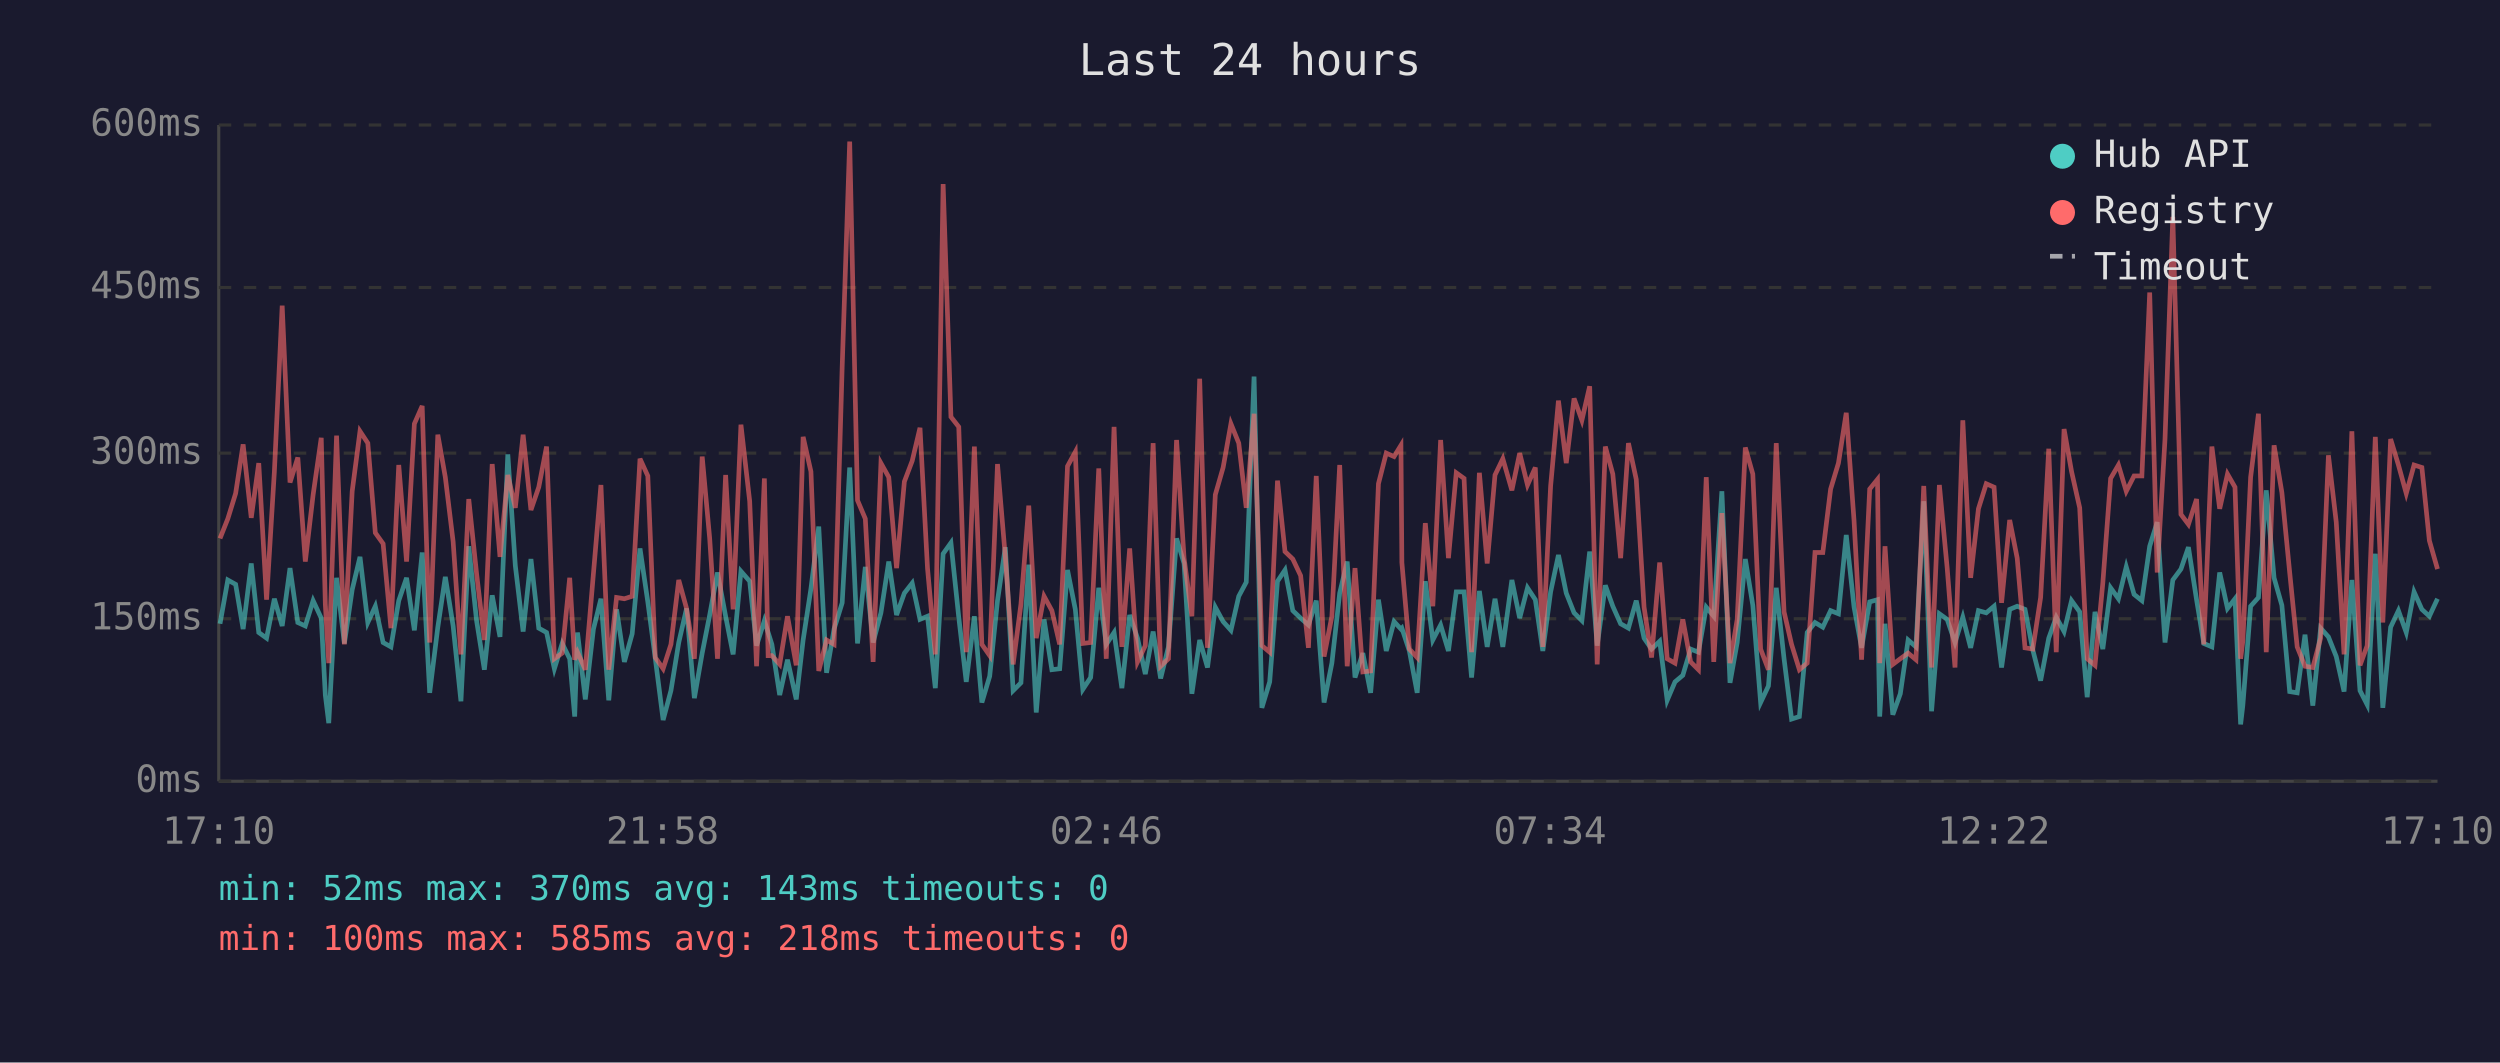
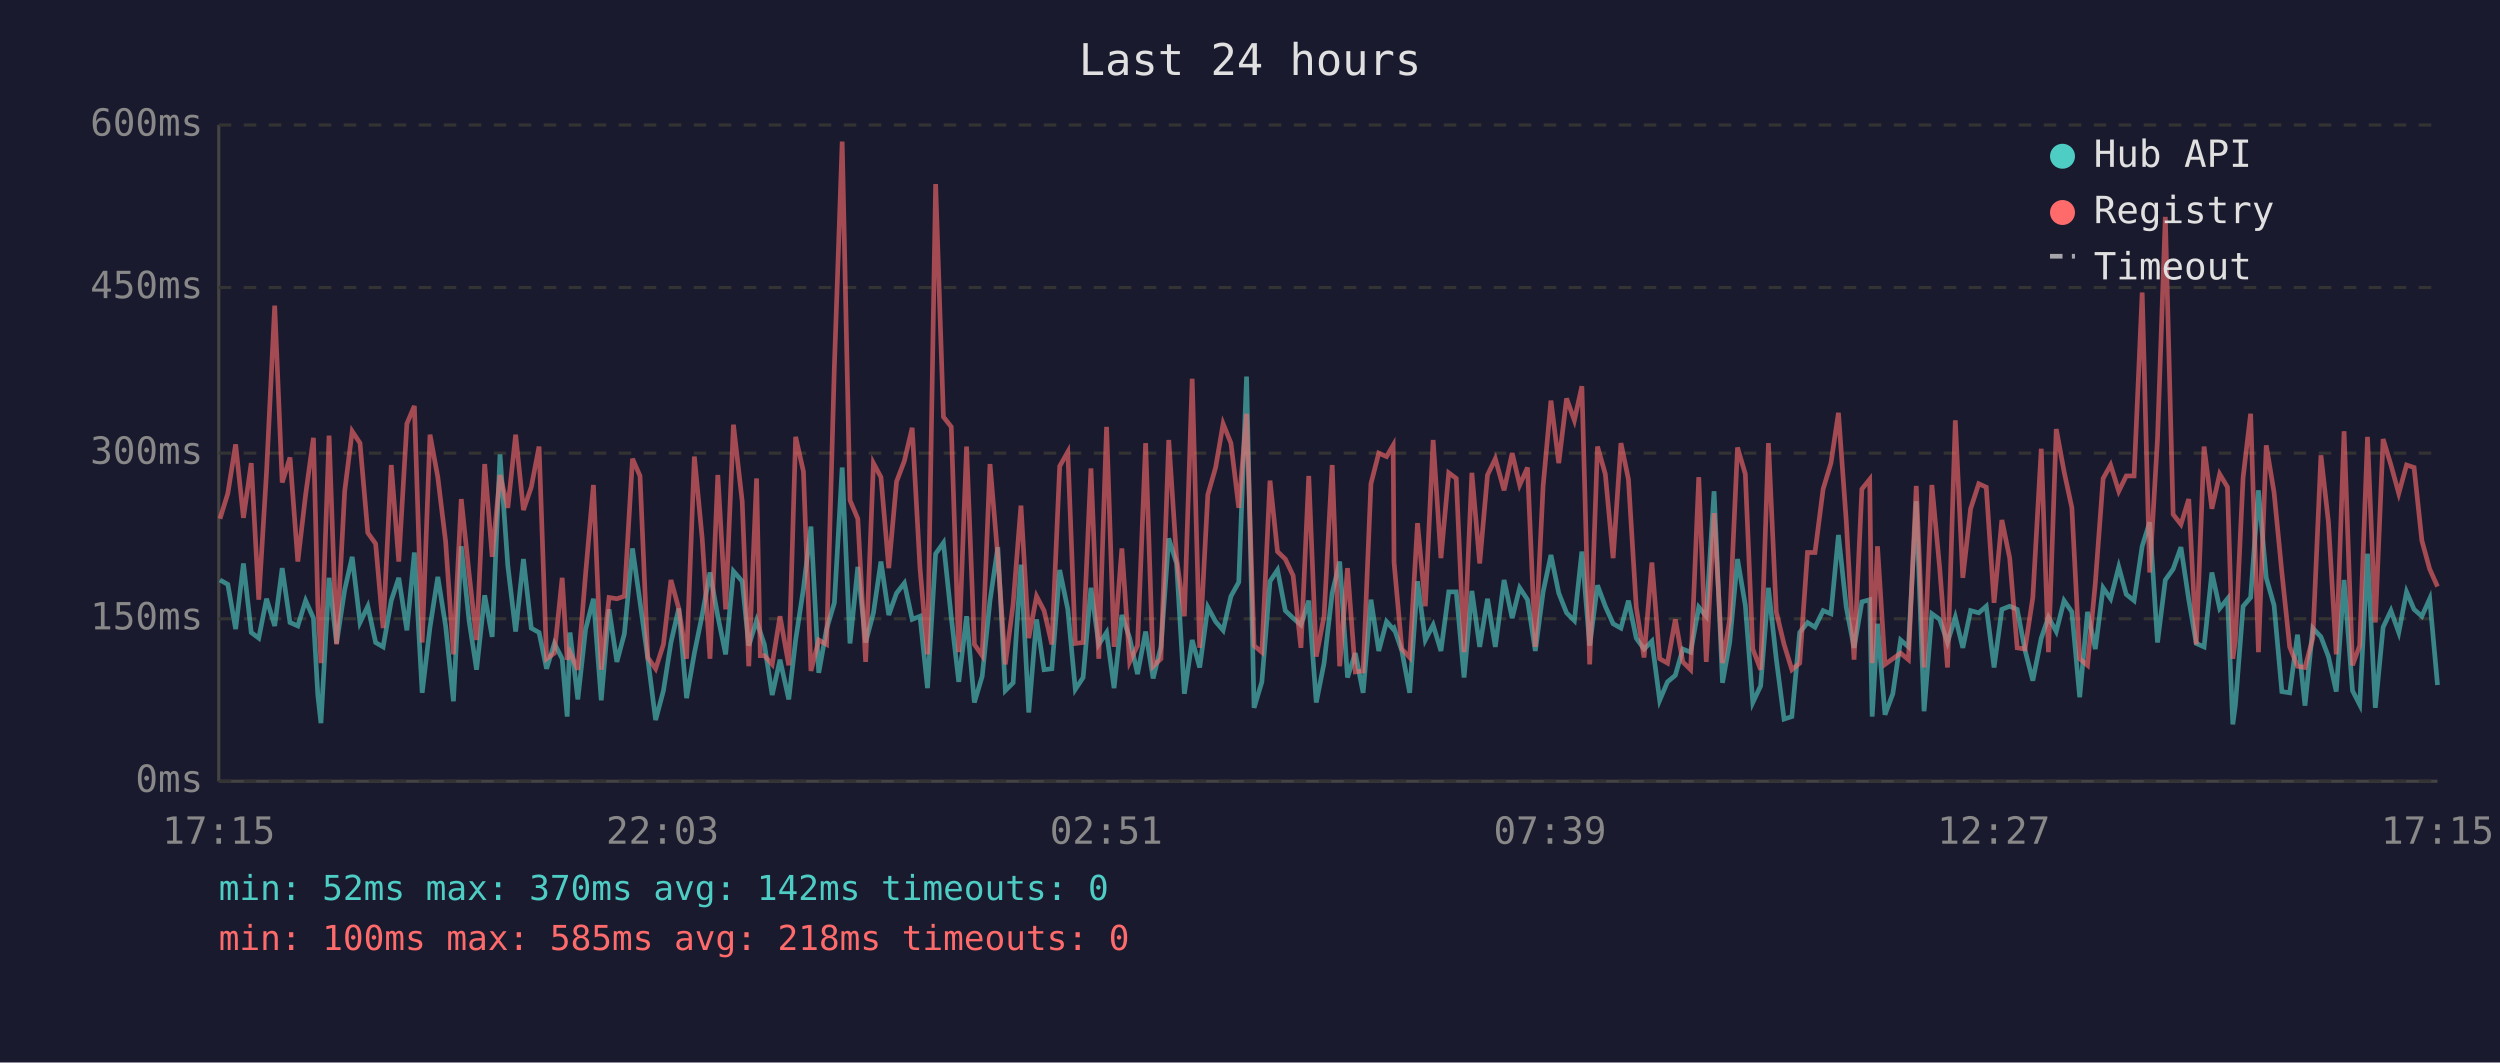
<svg xmlns="http://www.w3.org/2000/svg" viewBox="0 0 800 340" font-family="monospace" font-size="12">
  <rect width="800" height="340" fill="#1a1a2e" />
  <text x="400" y="24" fill="#e0e0e0" font-size="14" text-anchor="middle">Last 24 hours</text>
  <line x1="70" y1="40" x2="70" y2="250" stroke="#444" stroke-width="1" />
  <line x1="70" y1="250" x2="780" y2="250" stroke="#444" stroke-width="1" />
  <line x1="70" y1="250" x2="780" y2="250" stroke="#333" stroke-width="1" stroke-dasharray="4" />
  <text x="65" y="250" fill="#888" text-anchor="end" dominant-baseline="middle">0ms</text>
  <line x1="70" y1="198" x2="780" y2="198" stroke="#333" stroke-width="1" stroke-dasharray="4" />
  <text x="65" y="198" fill="#888" text-anchor="end" dominant-baseline="middle">150ms</text>
  <line x1="70" y1="145" x2="780" y2="145" stroke="#333" stroke-width="1" stroke-dasharray="4" />
  <text x="65" y="145" fill="#888" text-anchor="end" dominant-baseline="middle">300ms</text>
  <line x1="70" y1="92" x2="780" y2="92" stroke="#333" stroke-width="1" stroke-dasharray="4" />
  <text x="65" y="92" fill="#888" text-anchor="end" dominant-baseline="middle">450ms</text>
  <line x1="70" y1="40" x2="780" y2="40" stroke="#333" stroke-width="1" stroke-dasharray="4" />
  <text x="65" y="40" fill="#888" text-anchor="end" dominant-baseline="middle">600ms</text>
-   <text x="70" y="270" fill="#888" text-anchor="middle">17:10</text>
-   <text x="212" y="270" fill="#888" text-anchor="middle">21:58</text>
-   <text x="354" y="270" fill="#888" text-anchor="middle">02:46</text>
-   <text x="496" y="270" fill="#888" text-anchor="middle">07:34</text>
-   <text x="638" y="270" fill="#888" text-anchor="middle">12:22</text>
-   <text x="780" y="270" fill="#888" text-anchor="middle">17:10</text>
-   <polyline points="70.4,199.6 72.9,185.6 75.4,187.0 77.8,201.3 80.4,180.3 82.8,202.4 85.3,204.2 87.8,191.6 90.3,200.3 92.8,181.8 95.3,199.2 97.7,200.3 100.2,192.2 102.8,197.8 104.1,222.4 105.2,231.4 107.7,184.9 110.2,205.9 112.7,188.7 115.2,178.2 117.7,199.2 120.1,194.0 122.6,205.6 125.1,207.0 127.6,192.2 130.1,184.9 132.6,201.7 135.1,176.8 137.5,221.7 140.1,200.7 142.5,184.6 145.0,200.3 147.5,224.4 150.0,174.8 152.5,198.6 155.0,214.3 157.5,190.5 160.0,203.8 162.5,145.4 164.9,181.0 167.4,202.1 169.9,178.9 172.4,201.0 174.9,202.4 177.4,214.0 179.9,205.9 182.3,210.8 183.9,229.3 184.8,202.4 187.3,223.8 189.9,201.3 192.3,191.6 194.8,224.1 197.3,195.0 199.8,211.8 202.3,202.8 204.8,175.5 207.3,192.6 209.7,210.8 212.2,230.4 214.7,221.0 217.2,205.6 219.7,194.7 222.2,223.4 224.7,209.0 227.1,196.8 229.6,183.2 232.2,197.2 234.6,209.4 237.1,182.8 239.9,186.0 242.1,206.6 244.6,198.6 245.8,202.4 247.0,206.2 249.5,222.4 252.0,211.1 254.8,223.8 257.0,204.8 259.5,188.4 262.0,168.5 264.5,215.3 266.9,201.3 269.5,192.9 271.9,149.6 274.4,205.9 276.9,181.4 279.4,205.6 281.9,196.1 284.4,179.7 286.9,196.8 289.4,189.8 291.9,186.6 294.4,198.2 296.8,197.2 299.3,220.2 301.8,177.2 304.3,173.7 306.8,197.5 309.2,218.2 311.8,197.2 314.2,224.8 316.7,216.4 319.2,192.2 321.7,175.1 324.2,221.0 326.7,218.5 329.2,180.7 331.6,228.0 334.1,198.2 336.6,214.3 339.1,214.0 341.6,182.4 344.1,195.0 346.5,220.6 349.0,216.8 351.6,188.1 354.0,206.2 356.5,202.4 359.0,220.2 361.5,196.8 364.0,204.2 366.5,215.7 369.0,202.1 371.4,217.1 373.9,207.0 376.5,172.3 378.9,180.3 381.4,222.0 383.9,204.8 386.4,213.6 388.9,194.3 391.4,198.9 393.9,201.7 396.4,190.8 398.8,186.3 401.3,120.5 403.8,226.5 406.3,218.2 408.8,186.0 411.2,182.4 413.7,195.4 416.2,197.8 418.7,200.0 421.2,192.2 423.7,224.8 426.2,212.2 428.7,189.8 431.1,179.7 433.6,216.8 436.1,209.0 438.6,221.7 441.1,191.9 443.6,208.3 446.1,198.9 448.3,201.3 448.6,201.0 451.0,208.3 453.5,221.7 456.1,186.0 458.5,204.8 461.0,200.0 463.5,208.3 466.0,189.4 468.5,189.4 470.9,216.8 473.4,189.1 475.9,207.0 478.4,191.6 480.9,207.0 483.8,185.6 486.3,197.8 488.8,188.1 491.3,191.9 493.7,208.3 496.2,189.4 498.7,177.6 501.2,189.8 503.7,196.1 506.2,198.6 508.7,176.5 511.1,206.6 513.7,187.3 516.1,194.0 518.6,199.6 521.1,201.0 523.6,192.2 526.1,204.2 528.5,207.7 531.1,205.2 533.5,224.1 536.0,218.2 538.5,216.1 541.0,207.7 543.5,208.7 546.0,194.3 548.4,197.2 551.0,157.2 553.6,218.5 555.9,205.6 558.5,178.9 560.9,193.7 563.4,224.8 565.9,219.5 568.4,188.1 570.9,210.8 573.3,230.1 575.8,229.3 578.3,202.4 580.8,199.2 583.3,200.7 585.8,195.4 588.3,196.4 590.8,171.2 593.3,194.3 595.7,207.3 598.3,192.6 600.8,191.9 601.5,229.3 603.2,199.6 605.7,228.7 608.1,222.0 610.6,204.8 613.1,207.0 615.6,160.4 618.1,227.6 620.6,196.4 623.1,198.2 625.6,205.6 628.1,197.5 630.6,207.3 633.1,195.4 635.6,196.1 638.1,194.0 640.5,213.6 643.1,195.0 645.5,194.0 648.0,195.0 650.5,208.0 653.0,217.8 655.6,204.2 658.0,197.5 660.5,202.1 662.9,192.2 665.5,195.8 667.9,223.1 670.4,195.8 672.9,207.7 675.4,188.1 677.9,191.6 680.4,181.4 682.9,190.2 685.4,192.2 687.9,174.8 690.3,167.1 692.8,205.6 695.3,185.6 697.9,182.1 700.3,175.1 702.9,191.9 705.2,205.9 707.8,207.0 710.3,183.2 712.8,194.7 715.2,191.6 717.0,231.8 717.7,225.8 720.2,194.0 722.7,191.2 725.2,156.9 727.7,184.9 730.2,193.7 732.7,221.3 735.1,221.7 737.6,203.1 740.1,225.8 742.6,201.0 745.1,203.8 747.6,210.1 750.1,221.3 752.6,185.6 755.2,221.0 757.5,225.5 760.1,177.2 762.5,226.5 765.0,200.7 767.5,195.4 770.0,202.4 772.5,189.4 775.0,195.0 777.4,197.2 780.0,191.6" fill="none" stroke="#4ecdc4" stroke-width="1.5" opacity="0.6" />
-   <polyline points="70.4,172.3 72.9,166.0 75.4,157.9 77.8,142.2 80.4,165.7 82.8,148.2 85.3,191.9 87.8,150.9 90.3,97.8 92.8,154.4 95.3,146.4 97.7,179.7 100.2,158.3 102.8,140.1 104.1,193.3 105.2,212.2 107.7,139.4 110.2,206.2 112.7,157.2 115.2,138.0 117.7,141.8 120.1,170.5 122.6,174.0 125.1,201.0 127.6,148.8 130.1,179.7 132.6,135.6 135.1,129.9 137.5,205.6 140.1,139.1 142.5,152.7 145.0,173.3 147.5,209.4 150.0,159.7 152.5,183.5 155.0,204.8 157.5,148.5 160.0,178.2 162.5,152.0 164.9,162.5 167.4,139.1 169.9,163.2 172.4,155.9 174.9,142.9 177.4,210.8 179.9,209.0 182.3,184.9 183.9,211.1 184.8,208.7 187.3,214.3 189.9,183.5 192.3,155.2 194.8,214.3 197.3,191.2 199.8,191.6 202.3,190.8 204.8,146.8 207.3,152.3 209.7,210.4 212.2,214.0 214.7,206.2 217.2,185.6 219.7,194.7 222.2,210.8 224.7,146.1 227.1,172.3 229.6,210.8 232.2,152.0 234.6,195.0 237.1,135.9 239.9,160.4 242.1,213.2 244.6,153.1 245.8,209.8 247.0,209.8 249.5,212.6 252.0,197.2 254.8,212.9 257.0,139.8 259.5,150.9 262.0,214.7 264.5,204.8 266.9,206.2 269.5,117.3 271.9,45.3 274.4,160.1 276.9,166.0 279.4,211.8 281.9,148.2 284.4,152.7 286.9,181.8 289.4,154.1 291.9,147.5 294.4,136.9 296.8,181.8 299.3,209.4 301.8,58.9 304.3,133.4 306.8,136.6 309.2,208.7 311.8,142.9 314.2,206.2 316.7,209.8 319.2,148.5 321.7,178.2 324.2,212.6 326.7,193.3 329.2,161.8 331.6,204.2 334.1,190.8 336.6,195.4 339.1,206.2 341.6,149.2 344.1,144.6 346.5,205.9 349.0,205.6 351.6,149.9 354.0,210.8 356.5,136.6 359.0,207.0 361.5,175.5 364.0,211.8 366.5,206.6 369.0,141.8 371.4,213.2 373.9,210.8 376.5,140.8 378.9,178.6 381.4,197.2 383.9,121.2 386.4,207.3 388.9,158.3 391.4,149.6 393.9,135.6 396.4,141.8 398.8,162.5 401.3,132.4 403.8,206.6 406.3,208.7 408.8,153.8 411.2,176.5 413.7,178.9 416.2,184.2 418.7,207.3 421.2,152.3 423.7,210.1 426.2,197.2 428.7,148.8 431.1,213.2 433.6,181.8 436.1,215.0 438.6,214.7 441.1,154.8 443.6,145.0 446.1,146.1 448.3,142.5 448.6,180.0 451.0,207.7 453.5,210.4 456.1,167.4 458.5,194.0 461.0,140.8 463.5,178.6 466.0,151.3 468.5,153.1 470.9,208.7 473.4,151.3 475.9,180.3 478.4,152.0 480.9,146.8 483.8,156.9 486.3,145.0 488.8,155.2 491.3,149.6 493.7,207.0 496.2,155.5 498.7,128.2 501.2,148.2 503.7,127.5 506.2,134.5 508.7,123.6 511.1,212.6 513.7,142.9 516.1,151.7 518.6,178.6 521.1,141.8 523.6,153.4 526.1,194.3 528.5,210.4 531.1,180.0 533.5,210.8 536.0,212.2 538.5,198.2 541.0,211.8 543.5,214.3 546.0,152.7 548.4,211.8 551.0,164.2 553.6,212.2 555.9,198.2 558.5,143.2 560.9,151.7 563.4,207.7 565.9,214.3 568.4,141.8 570.9,195.8 573.3,206.2 575.8,214.3 578.3,212.2 580.8,176.8 583.3,176.8 585.8,156.5 588.3,148.2 590.8,132.1 593.3,166.7 595.7,211.1 598.3,156.5 600.8,153.4 601.5,212.2 603.2,174.8 605.7,212.6 608.1,210.8 610.6,209.0 613.1,211.1 615.6,155.5 618.1,213.6 620.6,155.2 623.1,181.8 625.6,213.6 628.1,134.5 630.6,184.9 633.1,162.8 635.6,154.8 638.1,155.9 640.5,192.9 643.1,166.4 645.5,178.6 648.0,207.3 650.5,207.7 653.0,191.2 655.6,143.6 658.0,208.7 660.5,137.3 662.9,150.9 665.5,162.5 667.9,210.8 670.4,212.9 672.9,186.6 675.4,153.1 677.9,148.8 680.4,157.2 682.9,152.3 685.4,152.3 687.9,93.6 690.3,183.2 692.8,140.5 695.3,69.4 697.9,164.6 700.3,167.8 702.9,159.7 705.2,206.2 707.8,142.9 710.3,162.8 712.8,151.7 715.2,155.9 717.0,210.8 717.7,205.2 720.2,152.7 722.7,132.4 725.2,208.7 727.7,142.5 730.2,157.6 732.7,183.2 735.1,207.0 737.6,213.2 740.1,213.6 742.6,204.2 745.1,145.7 747.6,167.1 750.1,209.4 752.6,138.0 755.2,212.9 757.5,206.6 760.1,139.8 762.5,199.2 765.0,140.5 767.5,148.8 770.0,157.9 772.5,148.8 775.0,149.6 777.4,173.0 780.0,182.1" fill="none" stroke="#ff6b6b" stroke-width="1.5" opacity="0.6" />
+   <text x="70" y="270" fill="#888" text-anchor="middle">17:15</text>
+   <text x="212" y="270" fill="#888" text-anchor="middle">22:03</text>
+   <text x="354" y="270" fill="#888" text-anchor="middle">02:51</text>
+   <text x="496" y="270" fill="#888" text-anchor="middle">07:39</text>
+   <text x="638" y="270" fill="#888" text-anchor="middle">12:27</text>
+   <text x="780" y="270" fill="#888" text-anchor="middle">17:15</text>
+   <polyline points="70.4,185.6 72.9,187.0 75.4,201.3 77.9,180.3 80.4,202.4 82.8,204.2 85.3,191.6 87.9,200.3 90.3,181.8 92.8,199.2 95.3,200.3 97.8,192.2 100.3,197.8 101.7,222.4 102.7,231.4 105.3,184.9 107.7,205.9 110.3,188.7 112.7,178.2 115.2,199.2 117.7,194.0 120.2,205.6 122.6,207.0 125.2,192.2 127.6,184.9 130.2,201.7 132.6,176.8 135.1,221.7 137.6,200.7 140.1,184.6 142.6,200.3 145.1,224.4 147.6,174.8 150.1,198.6 152.5,214.3 155.1,190.5 157.5,203.8 160.0,145.4 162.5,181.0 165.0,202.1 167.5,178.9 170.0,201.0 172.5,202.4 174.9,214.0 177.4,205.9 179.9,210.8 181.5,229.3 182.4,202.4 184.9,223.8 187.4,201.3 189.9,191.6 192.4,224.1 194.9,195.0 197.4,211.8 199.8,202.8 202.4,175.5 204.8,192.6 207.3,210.8 209.8,230.4 212.3,221.0 214.7,205.6 217.2,194.7 219.7,223.4 222.2,209.0 224.7,196.8 227.2,183.2 229.7,197.2 232.2,209.4 234.7,182.8 237.5,186.0 239.6,206.6 242.1,198.6 243.3,202.4 244.6,206.2 247.1,222.4 249.6,211.1 252.4,223.8 254.6,204.8 257.1,188.4 259.5,168.5 262.0,215.3 264.5,201.3 267.0,192.9 269.5,149.6 272.0,205.9 274.5,181.4 277.0,205.6 279.5,196.1 281.9,179.7 284.4,196.8 286.9,189.8 289.4,186.6 291.9,198.2 294.4,197.2 296.8,220.2 299.4,177.2 301.9,173.7 304.4,197.5 306.8,218.2 309.3,197.2 311.8,224.8 314.3,216.4 316.8,192.2 319.3,175.1 321.7,221.0 324.2,218.5 326.7,180.7 329.2,228.0 331.7,198.2 334.1,214.3 336.6,214.0 339.1,182.4 341.7,195.0 344.1,220.6 346.6,216.8 349.1,188.1 351.6,206.2 354.1,202.4 356.5,220.2 359.0,196.8 361.5,204.2 364.0,215.7 366.6,202.1 369.0,217.1 371.5,207.0 374.0,172.3 376.5,180.3 379.0,222.0 381.5,204.8 383.9,213.6 386.5,194.3 389.0,198.9 391.4,201.7 393.9,190.8 396.4,186.3 398.9,120.5 401.3,226.5 403.8,218.2 406.4,186.0 408.8,182.4 411.3,195.4 413.8,197.8 416.3,200.0 418.8,192.2 421.2,224.8 423.7,212.2 426.3,189.8 428.7,179.7 431.2,216.8 433.7,209.0 436.2,221.7 438.7,191.9 441.2,208.3 443.7,198.9 445.8,201.3 446.1,201.0 448.6,208.3 451.1,221.7 453.6,186.0 456.1,204.8 458.6,200.0 461.1,208.3 463.6,189.4 466.0,189.4 468.5,216.8 471.0,189.1 473.5,207.0 476.0,191.6 478.5,207.0 481.3,185.6 483.9,197.8 486.3,188.1 488.8,191.9 491.3,208.3 493.8,189.4 496.3,177.6 498.8,189.8 501.3,196.1 503.8,198.6 506.2,176.5 508.7,206.6 511.2,187.3 513.7,194.0 516.2,199.6 518.7,201.0 521.1,192.2 523.6,204.2 526.1,207.7 528.6,205.2 531.1,224.1 533.6,218.2 536.1,216.1 538.5,207.7 541.0,208.7 543.6,194.3 546.0,197.2 548.5,157.2 551.2,218.5 553.5,205.6 556.0,178.9 558.5,193.7 560.9,224.8 563.4,219.5 565.9,188.1 568.4,210.8 570.9,230.1 573.4,229.3 575.9,202.4 578.4,199.2 580.8,200.7 583.4,195.4 585.9,196.4 588.3,171.2 590.8,194.3 593.3,207.3 595.8,192.6 598.3,191.9 599.1,229.3 600.8,199.6 603.2,228.7 605.7,222.0 608.2,204.8 610.7,207.0 613.2,160.4 615.7,227.6 618.2,196.4 620.7,198.2 623.2,205.6 625.7,197.5 628.1,207.3 630.6,195.4 633.2,196.1 635.6,194.0 638.1,213.6 640.6,195.0 643.1,194.0 645.5,195.0 648.0,208.0 650.5,217.8 653.2,204.2 655.5,197.5 658.0,202.1 660.5,192.2 663.0,195.8 665.5,223.1 668.0,195.8 670.5,207.7 673.0,188.1 675.4,191.6 678.0,181.4 680.4,190.2 682.9,192.2 685.5,174.8 687.9,167.1 690.4,205.6 692.9,185.6 695.4,182.1 697.9,175.1 700.4,191.9 702.8,205.9 705.3,207.0 707.8,183.2 710.3,194.7 712.8,191.6 714.5,231.8 715.3,225.8 717.8,194.0 720.2,191.2 722.7,156.9 725.2,184.9 727.7,193.7 730.2,221.3 732.7,221.7 735.2,203.1 737.6,225.8 740.1,201.0 742.7,203.8 745.1,210.1 747.6,221.3 750.1,185.6 752.8,221.0 755.1,225.5 757.6,177.2 760.1,226.5 762.6,200.7 765.1,195.4 767.6,202.4 770.1,189.4 772.5,195.0 775.0,197.2 777.5,191.6 780.0,219.2" fill="none" stroke="#4ecdc4" stroke-width="1.5" opacity="0.6" />
+   <polyline points="70.4,166.0 72.9,157.9 75.4,142.2 77.9,165.7 80.4,148.2 82.8,191.9 85.3,150.9 87.9,97.8 90.3,154.4 92.8,146.4 95.3,179.7 97.8,158.3 100.3,140.1 101.7,193.3 102.7,212.2 105.3,139.4 107.7,206.2 110.3,157.2 112.7,138.0 115.2,141.8 117.7,170.5 120.2,174.0 122.6,201.0 125.2,148.8 127.6,179.7 130.2,135.6 132.6,129.9 135.1,205.6 137.6,139.1 140.1,152.7 142.6,173.3 145.1,209.4 147.6,159.7 150.1,183.5 152.5,204.8 155.1,148.5 157.5,178.2 160.0,152.0 162.5,162.5 165.0,139.1 167.5,163.2 170.0,155.9 172.5,142.9 174.9,210.8 177.4,209.0 179.9,184.9 181.5,211.1 182.4,208.7 184.9,214.3 187.4,183.5 189.9,155.2 192.4,214.3 194.9,191.2 197.4,191.6 199.8,190.8 202.4,146.8 204.8,152.3 207.3,210.4 209.8,214.0 212.3,206.2 214.7,185.6 217.2,194.7 219.7,210.8 222.2,146.1 224.7,172.3 227.2,210.8 229.7,152.0 232.2,195.0 234.7,135.9 237.5,160.4 239.6,213.2 242.1,153.1 243.3,209.8 244.6,209.8 247.1,212.6 249.6,197.2 252.4,212.9 254.6,139.8 257.1,150.9 259.5,214.7 262.0,204.8 264.5,206.2 267.0,117.3 269.5,45.3 272.0,160.1 274.5,166.0 277.0,211.8 279.5,148.2 281.9,152.7 284.4,181.8 286.9,154.1 289.4,147.5 291.9,136.9 294.4,181.8 296.8,209.4 299.4,58.9 301.9,133.4 304.4,136.6 306.8,208.7 309.3,142.9 311.8,206.2 314.3,209.8 316.8,148.5 319.3,178.2 321.7,212.6 324.2,193.3 326.7,161.8 329.2,204.2 331.7,190.8 334.1,195.4 336.6,206.2 339.1,149.2 341.7,144.6 344.1,205.9 346.6,205.6 349.1,149.9 351.6,210.8 354.1,136.6 356.5,207.0 359.0,175.5 361.5,211.8 364.0,206.6 366.6,141.8 369.0,213.2 371.5,210.8 374.0,140.8 376.5,178.6 379.0,197.2 381.5,121.2 383.9,207.3 386.5,158.3 389.0,149.6 391.4,135.6 393.9,141.8 396.4,162.5 398.9,132.4 401.3,206.6 403.8,208.7 406.4,153.8 408.8,176.5 411.3,178.9 413.8,184.2 416.3,207.3 418.8,152.3 421.2,210.1 423.7,197.2 426.3,148.8 428.7,213.2 431.2,181.8 433.7,215.0 436.2,214.7 438.7,154.8 441.2,145.0 443.7,146.1 445.8,142.5 446.1,180.0 448.6,207.7 451.1,210.4 453.6,167.4 456.1,194.0 458.6,140.8 461.1,178.6 463.6,151.3 466.0,153.1 468.5,208.7 471.0,151.3 473.5,180.3 476.0,152.0 478.5,146.8 481.3,156.9 483.9,145.0 486.3,155.2 488.8,149.6 491.3,207.0 493.8,155.5 496.3,128.2 498.8,148.2 501.3,127.5 503.8,134.5 506.2,123.6 508.7,212.6 511.2,142.9 513.7,151.7 516.2,178.6 518.7,141.8 521.1,153.4 523.6,194.3 526.1,210.4 528.6,180.0 531.1,210.8 533.6,212.2 536.1,198.2 538.5,211.8 541.0,214.3 543.6,152.7 546.0,211.8 548.5,164.2 551.2,212.2 553.5,198.2 556.0,143.2 558.5,151.7 560.9,207.7 563.4,214.3 565.9,141.8 568.4,195.8 570.9,206.2 573.4,214.3 575.9,212.2 578.4,176.8 580.8,176.8 583.4,156.5 585.9,148.2 588.3,132.1 590.8,166.7 593.3,211.1 595.8,156.5 598.3,153.4 599.1,212.2 600.8,174.8 603.2,212.6 605.7,210.8 608.2,209.0 610.7,211.1 613.2,155.5 615.7,213.6 618.2,155.2 620.7,181.8 623.2,213.6 625.7,134.5 628.1,184.9 630.6,162.8 633.2,154.8 635.6,155.9 638.1,192.9 640.6,166.4 643.1,178.6 645.5,207.3 648.0,207.7 650.5,191.2 653.2,143.6 655.5,208.7 658.0,137.3 660.5,150.9 663.0,162.5 665.5,210.8 668.0,212.9 670.5,186.6 673.0,153.1 675.4,148.8 678.0,157.2 680.4,152.3 682.9,152.3 685.5,93.6 687.9,183.2 690.4,140.5 692.9,69.4 695.4,164.6 697.9,167.8 700.4,159.7 702.8,206.2 705.3,142.9 707.8,162.8 710.3,151.7 712.8,155.9 714.5,210.8 715.3,205.2 717.8,152.7 720.2,132.4 722.7,208.7 725.2,142.5 727.7,157.6 730.2,183.2 732.7,207.0 735.2,213.2 737.6,213.6 740.1,204.2 742.7,145.7 745.1,167.1 747.6,209.4 750.1,138.0 752.8,212.9 755.1,206.6 757.6,139.8 760.1,199.2 762.6,140.5 765.1,148.8 767.6,157.9 770.1,148.8 772.5,149.6 775.0,173.0 777.5,182.1 780.0,187.7" fill="none" stroke="#ff6b6b" stroke-width="1.5" opacity="0.6" />
  <circle cx="660" cy="50" r="4" fill="#4ecdc4" />
  <text x="670" y="50" fill="#e0e0e0" dominant-baseline="middle">Hub API</text>
  <circle cx="660" cy="68" r="4" fill="#ff6b6b" />
  <text x="670" y="68" fill="#e0e0e0" dominant-baseline="middle">Registry</text>
  <line x1="656" y1="82" x2="664" y2="82" stroke="#e0e0e0" stroke-width="1.5" stroke-dasharray="4,3" opacity="0.7" />
  <text x="670" y="86" fill="#e0e0e0" dominant-baseline="middle">Timeout</text>
-   <text x="70" y="288" fill="#4ecdc4" font-size="11">min: 52ms  max: 370ms  avg: 143ms  timeouts: 0</text>
+   <text x="70" y="288" fill="#4ecdc4" font-size="11">min: 52ms  max: 370ms  avg: 142ms  timeouts: 0</text>
  <text x="70" y="304" fill="#ff6b6b" font-size="11">min: 100ms  max: 585ms  avg: 218ms  timeouts: 0</text>
</svg>
